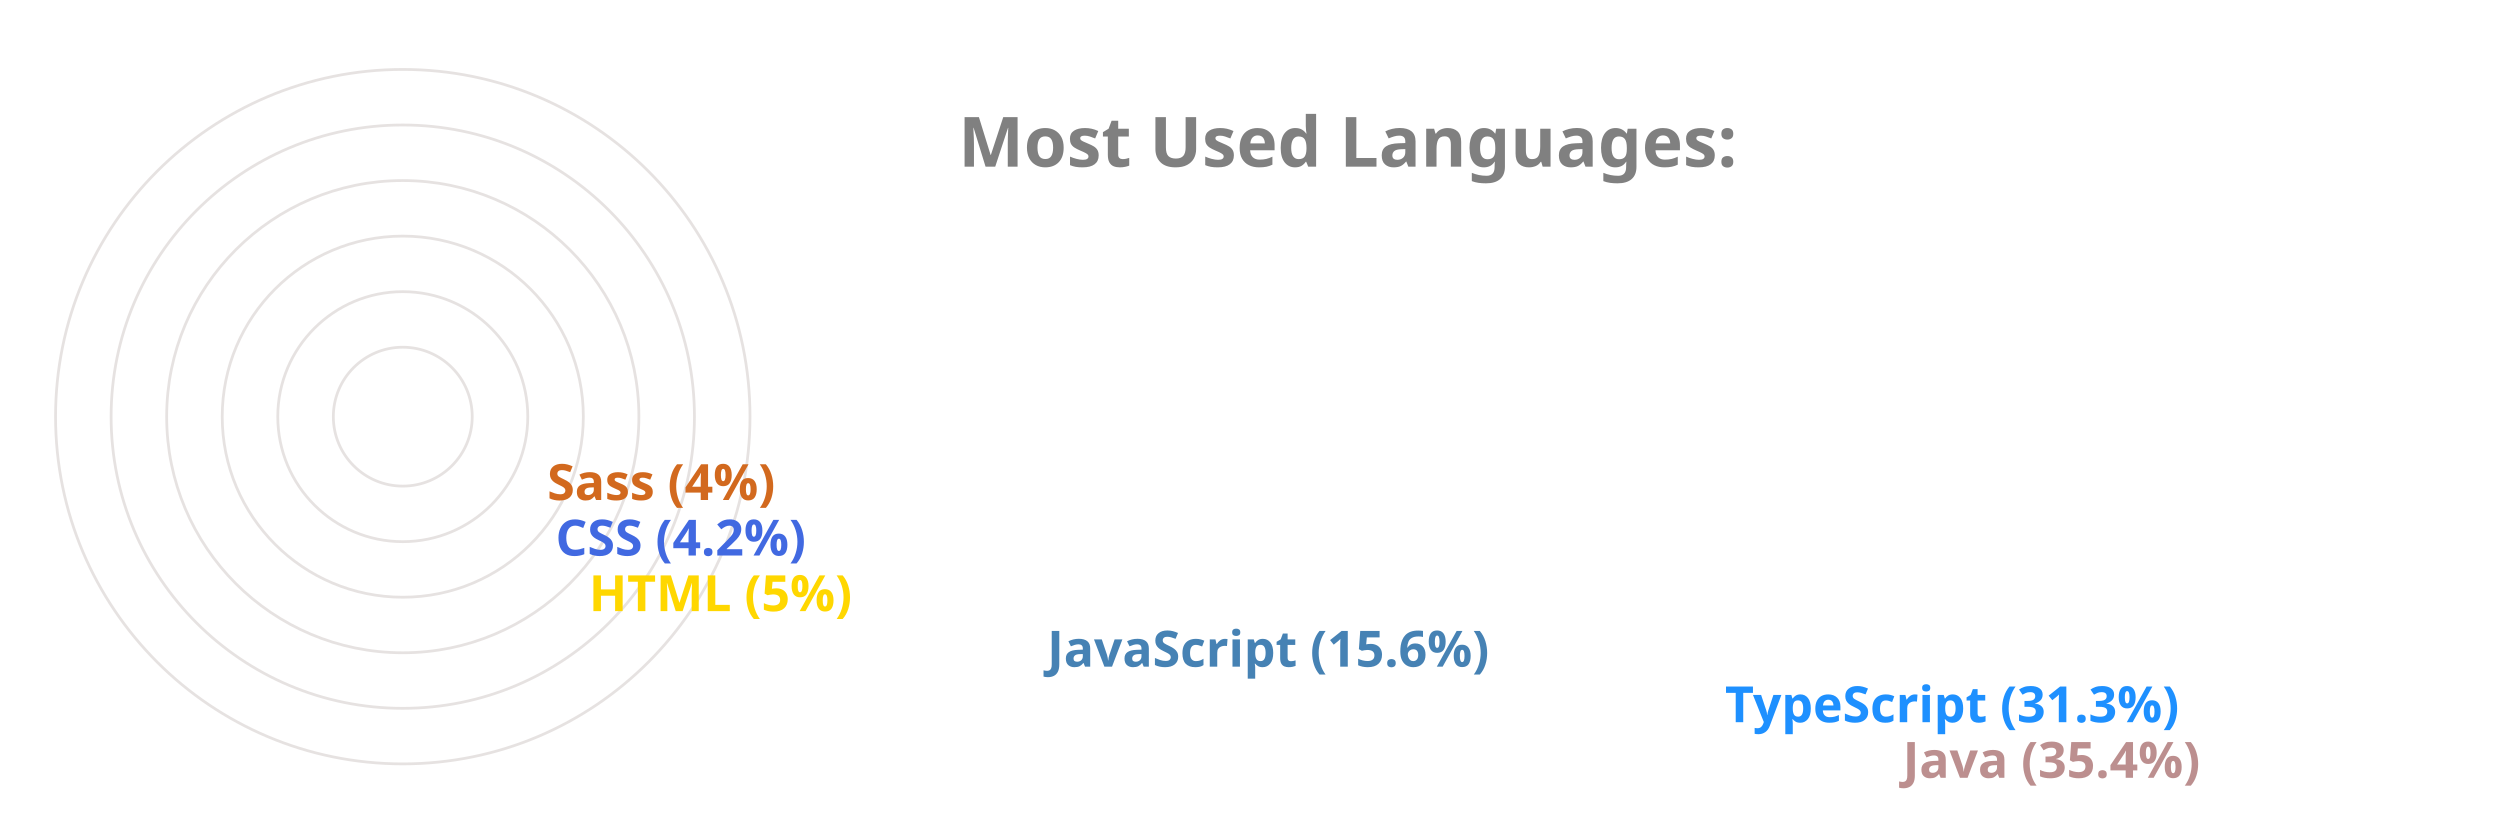
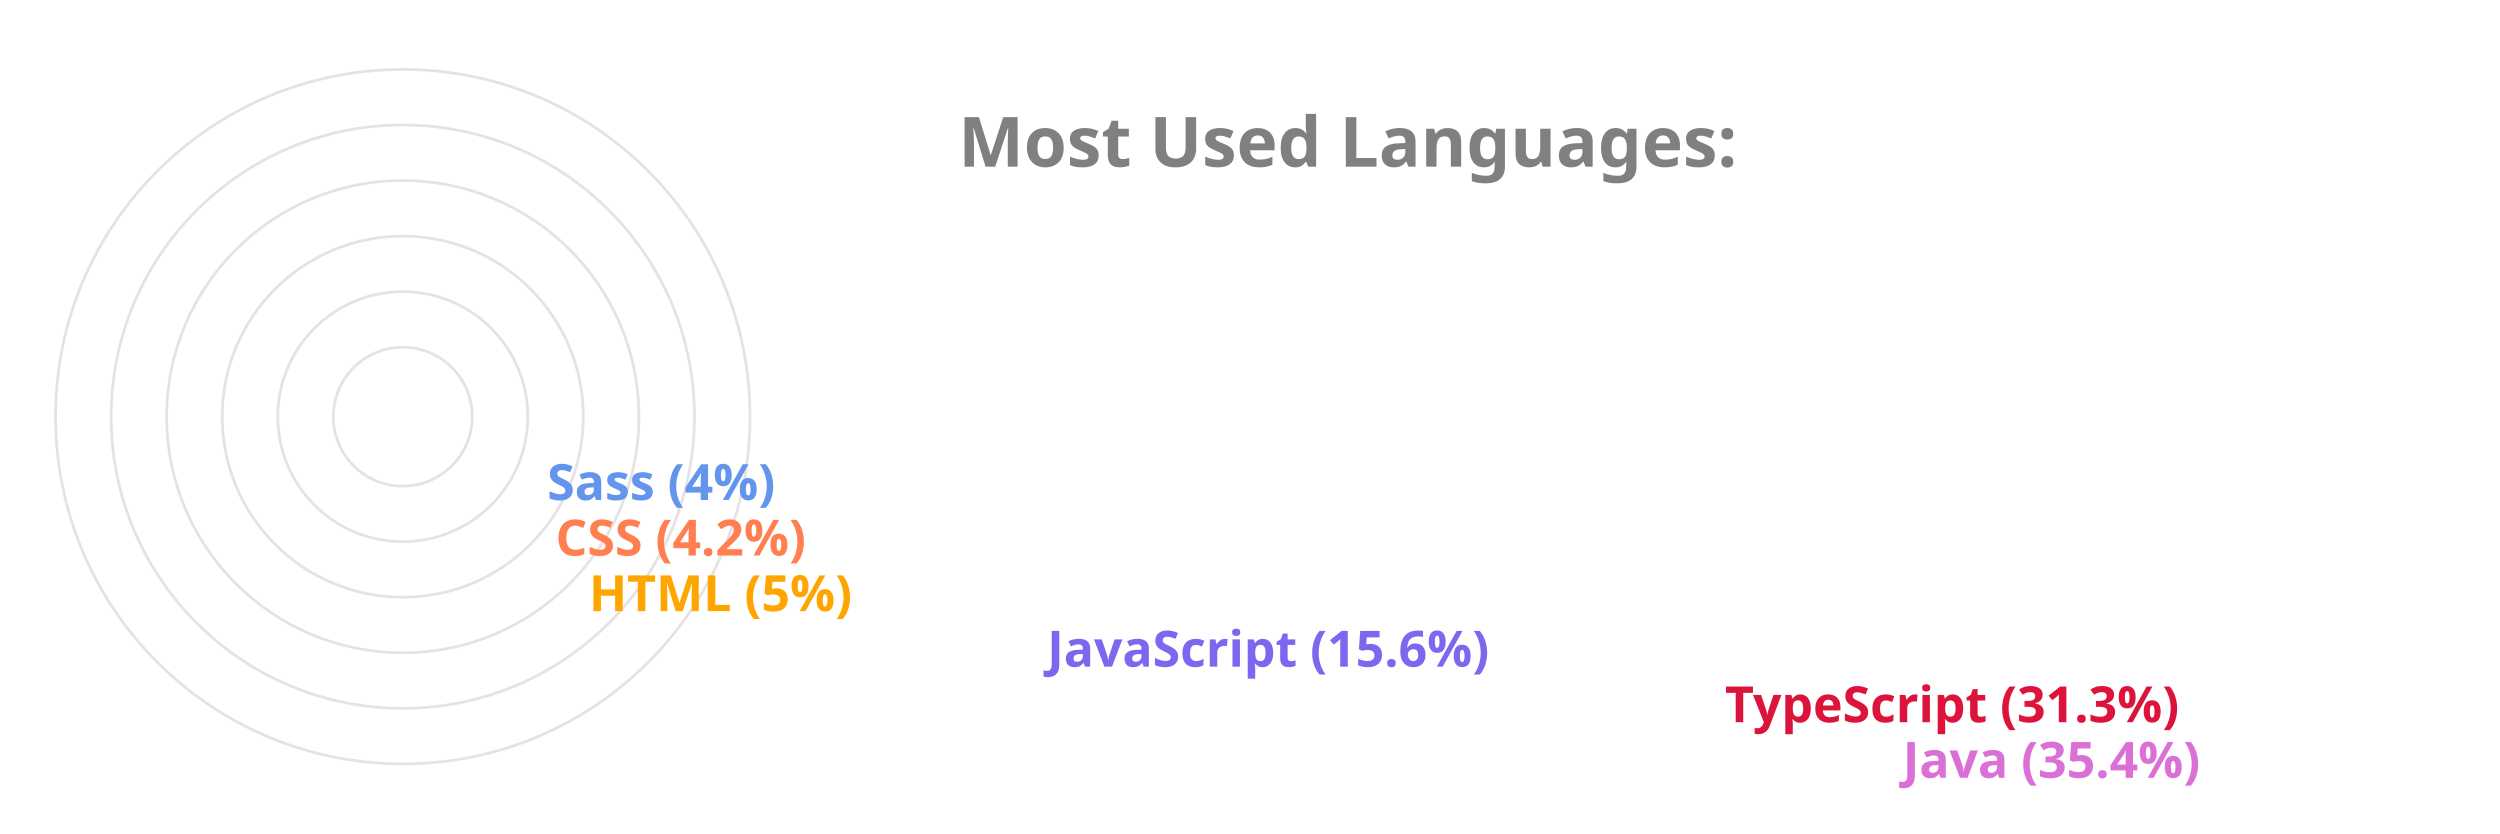
<svg xmlns="http://www.w3.org/2000/svg" viewBox="0 0 650 300" height="200px" width="600px">
  <style>
		.label {
			font: bold 25px sans-serif;
			color: #404040;
			-webkit-text-stroke: 1px white;
	  	}
		.name {
			font: bold 18px sans-serif;
			color: #404040;
	  	}

		.line {
			stroke-dasharray: 1000;
			stroke-dashoffset: 1000;
			animation: dash 3.5s ease-in-out forwards;	
			animation-iteration-count: infinite;
			animation-direction: alternate-reverse;
		}

		.path {
			stroke-dasharray: 1000;
			stroke-dashoffset: 1000;
			animation: dash 3.5s ease-in-out forwards;	
			animation-iteration-count: infinite;
			animation-direction: alternate-reverse;
		}
		  
		@keyframes dash {
			to {
				stroke-dashoffset: 0;
			}
		}

	</style>
  <g stroke="#E6E2E1" fill="none" stroke-width="1">
    <circle cx="20" cy="150" r="125" />
    <circle cx="20" cy="150" r="105" />
    <circle cx="20" cy="150" r="85" />
    <circle cx="20" cy="150" r="65" />
    <circle cx="20" cy="150" r="45" />
    <circle cx="20" cy="150" r="25" />
  </g>
  <g fill="none" stroke-width="20" class="line">
-     <line x2="550" y2="275" x1="20" y1="275" stroke="RosyBrown" />
-     <line x2="486" y2="255" x1="20" y1="255" stroke="DodgerBlue" />
-     <line x2="242" y2="235" x1="20" y1="235" stroke="SteelBlue" />
-     <line x2="77" y2="215" x1="20" y1="215" stroke="Gold" />
-     <line x2="65" y2="195" x1="20" y1="195" stroke="RoyalBlue" />
-     <line x2="62" y2="175" x1="20" y1="175" stroke="Chocolate" />
+     <line x2="550" y2="275" x1="20" y1="275" stroke="Orchid" />
+     <line x2="486" y2="255" x1="20" y1="255" stroke="Crimson" />
+     <line x2="242" y2="235" x1="20" y1="235" stroke="MediumSlateBlue" />
+     <line x2="77" y2="215" x1="20" y1="215" stroke="Orange" />
+     <line x2="65" y2="195" x1="20" y1="195" stroke="Coral" />
+     <line x2="62" y2="175" x1="20" y1="175" stroke="CornflowerBlue" />
  </g>
  <g fill="none" stroke-width="20" stroke-linecap="round" class="path">
-     <path d="M 20 275 A 125 125 45 0 1 -82 78" stroke="RosyBrown" />
-     <path d="M 20 255 A 105 105 45 0 1 -70 95" stroke="DodgerBlue" />
-     <path d="M 20 235 A 85 85 45 0 1 -61 126" stroke="SteelBlue" />
-     <path d="M 20 215 A 65 65 45 0 1 -44 144" stroke="Gold" />
-     <path d="M 20 195 A 45 45 45 0 1 -24 146" stroke="RoyalBlue" />
-     <path d="M 20 175 A 25 25 45 0 1 -4 148" stroke="Chocolate" />
+     <path d="M 20 275 A 125 125 45 0 1 -82 78" stroke="Orchid" />
+     <path d="M 20 255 A 105 105 45 0 1 -70 95" stroke="Crimson" />
+     <path d="M 20 235 A 85 85 45 0 1 -61 126" stroke="MediumSlateBlue" />
+     <path d="M 20 215 A 65 65 45 0 1 -44 144" stroke="Orange" />
+     <path d="M 20 195 A 45 45 45 0 1 -24 146" stroke="Coral" />
+     <path d="M 20 175 A 25 25 45 0 1 -4 148" stroke="CornflowerBlue" />
  </g>
  <g class="name">
-     <text x="560" y="280" fill="RosyBrown">Java (35.4%)</text>
-     <text x="496" y="260" fill="DodgerBlue">TypeScript (31.3%)</text>
-     <text x="252" y="240" fill="SteelBlue">JavaScript (15.6%)</text>
-     <text x="87" y="220" fill="Gold">HTML (5%)</text>
-     <text x="75" y="200" fill="RoyalBlue">CSS (4.2%)</text>
-     <text x="72" y="180" fill="Chocolate">Sass (4%)</text>
+     <text x="560" y="280" fill="Orchid">Java (35.4%)</text>
+     <text x="496" y="260" fill="Crimson">TypeScript (31.3%)</text>
+     <text x="252" y="240" fill="MediumSlateBlue">JavaScript (15.6%)</text>
+     <text x="87" y="220" fill="Orange">HTML (5%)</text>
+     <text x="75" y="200" fill="Coral">CSS (4.2%)</text>
+     <text x="72" y="180" fill="CornflowerBlue">Sass (4%)</text>
  </g>
  <g class="label">
    <text x="220" y="60" fill="grey">Most Used Languages:</text>
  </g>
</svg>
